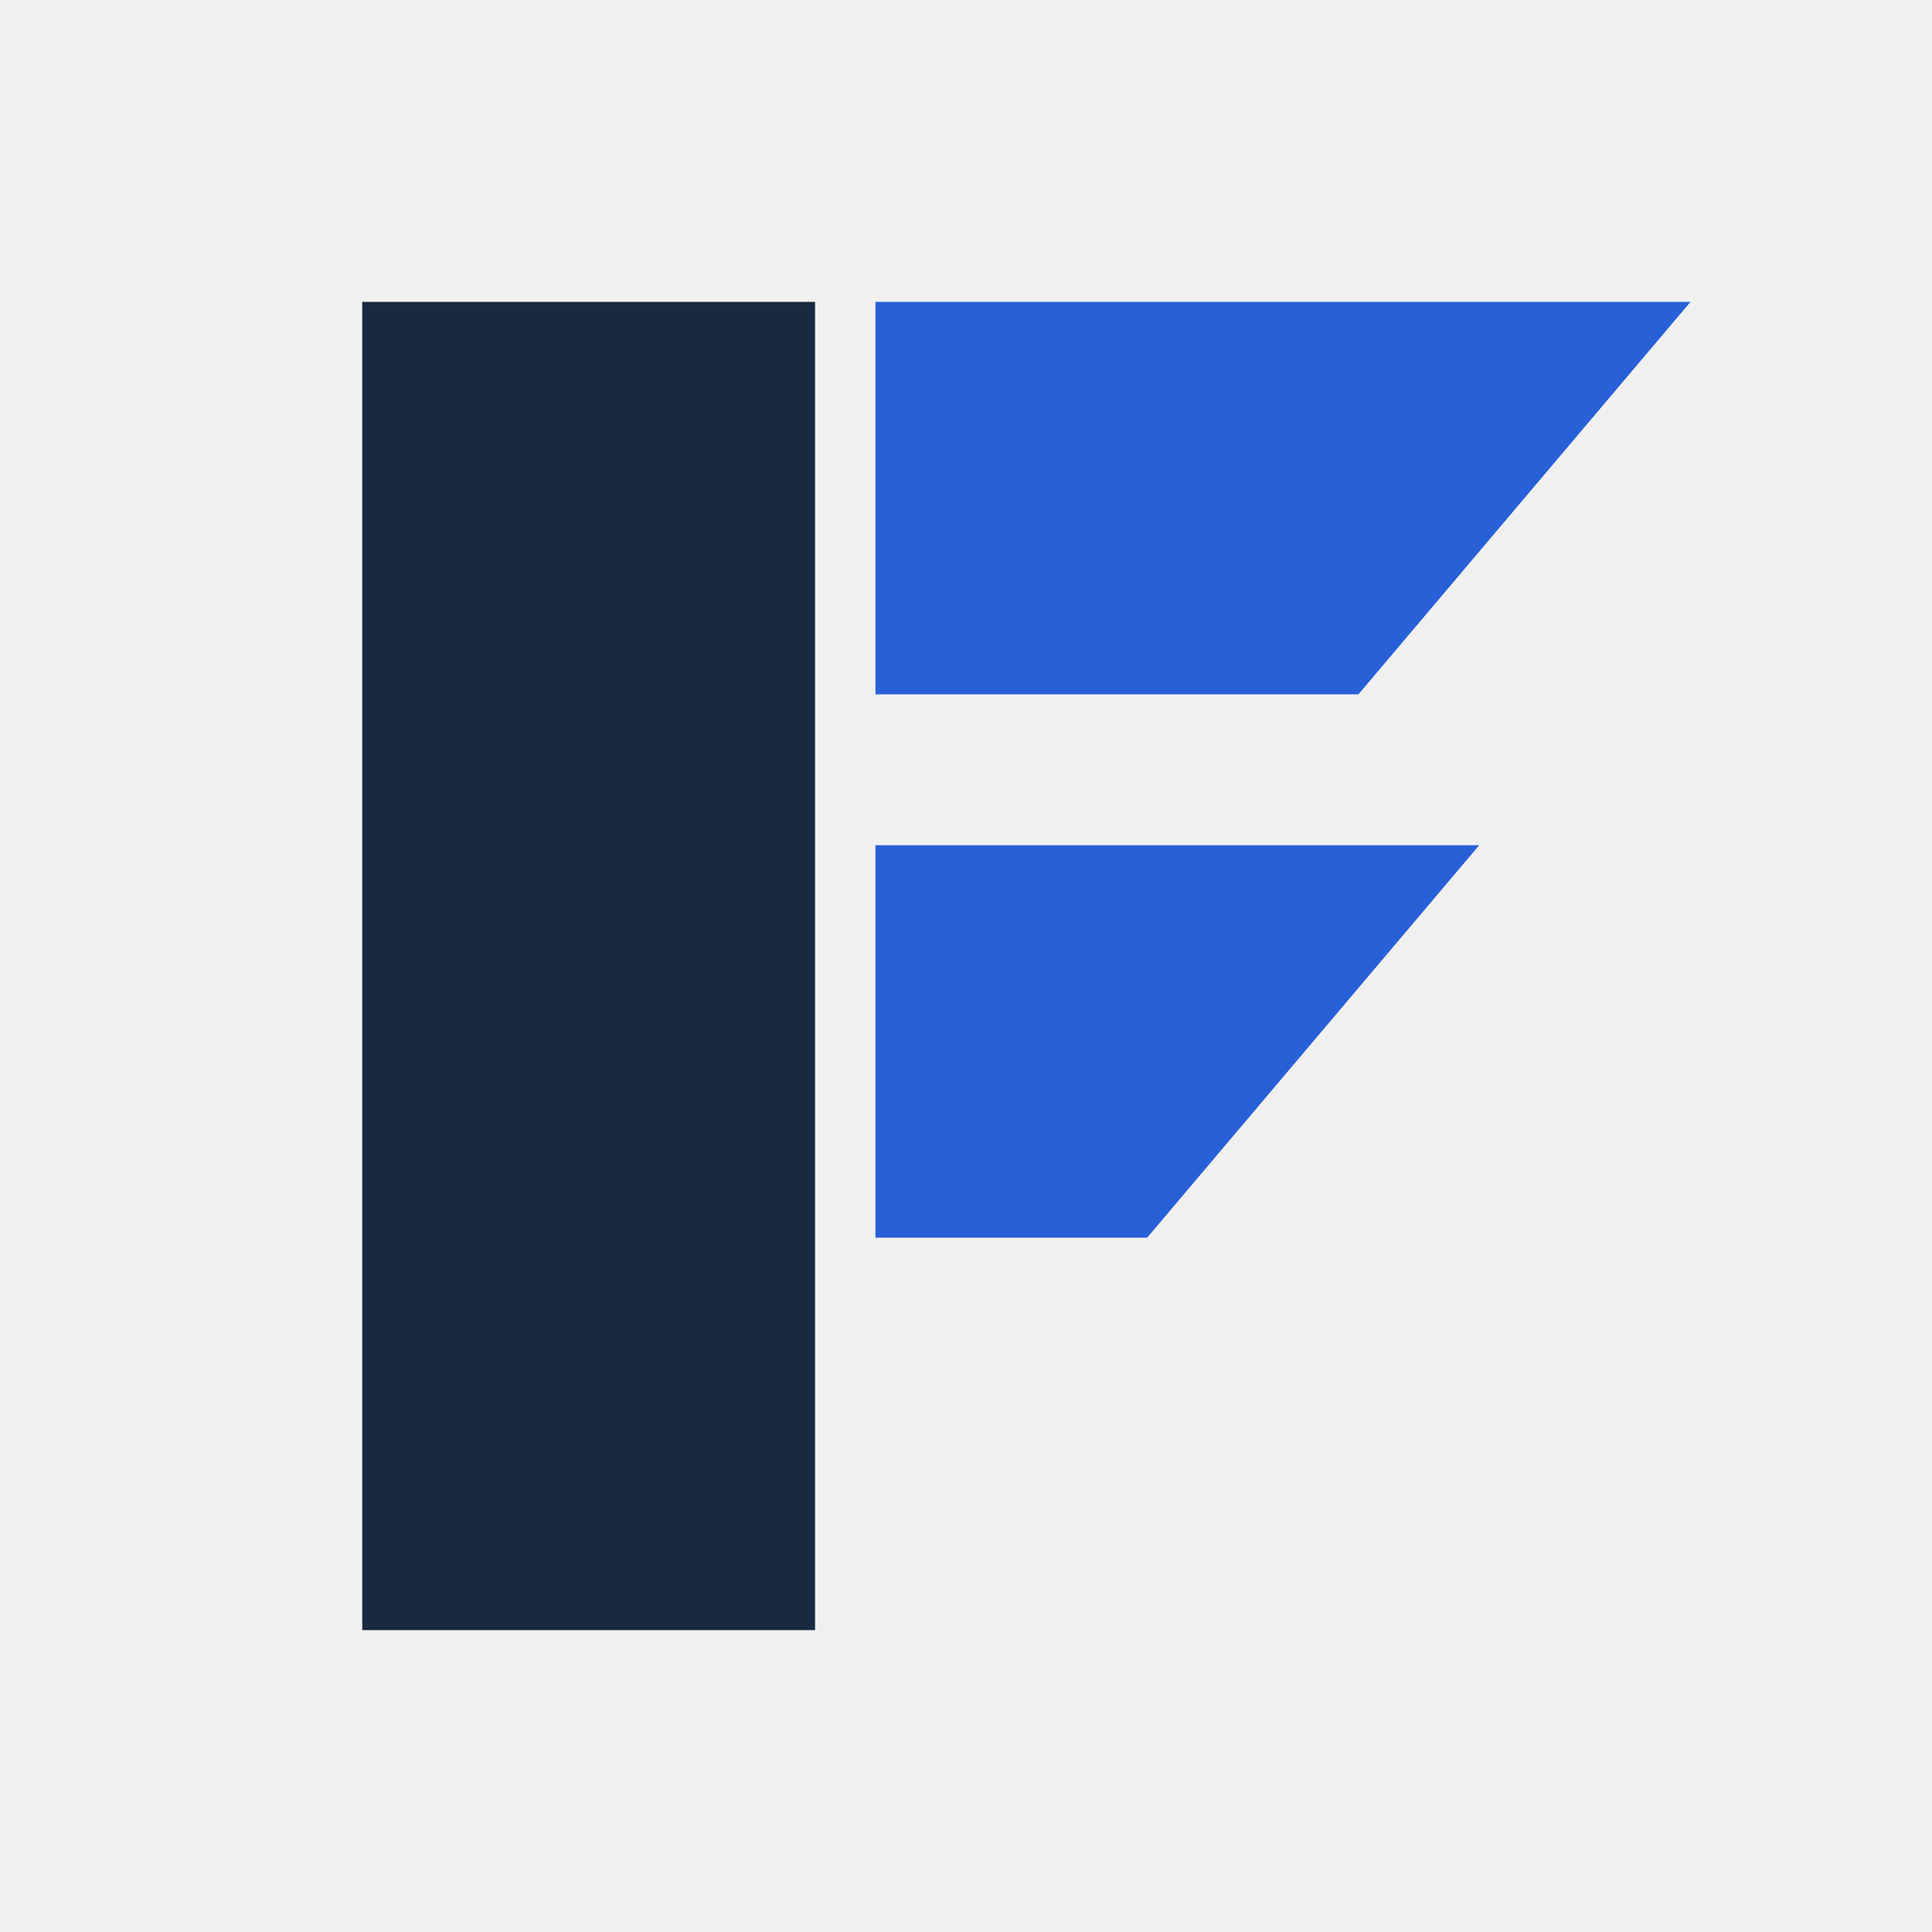
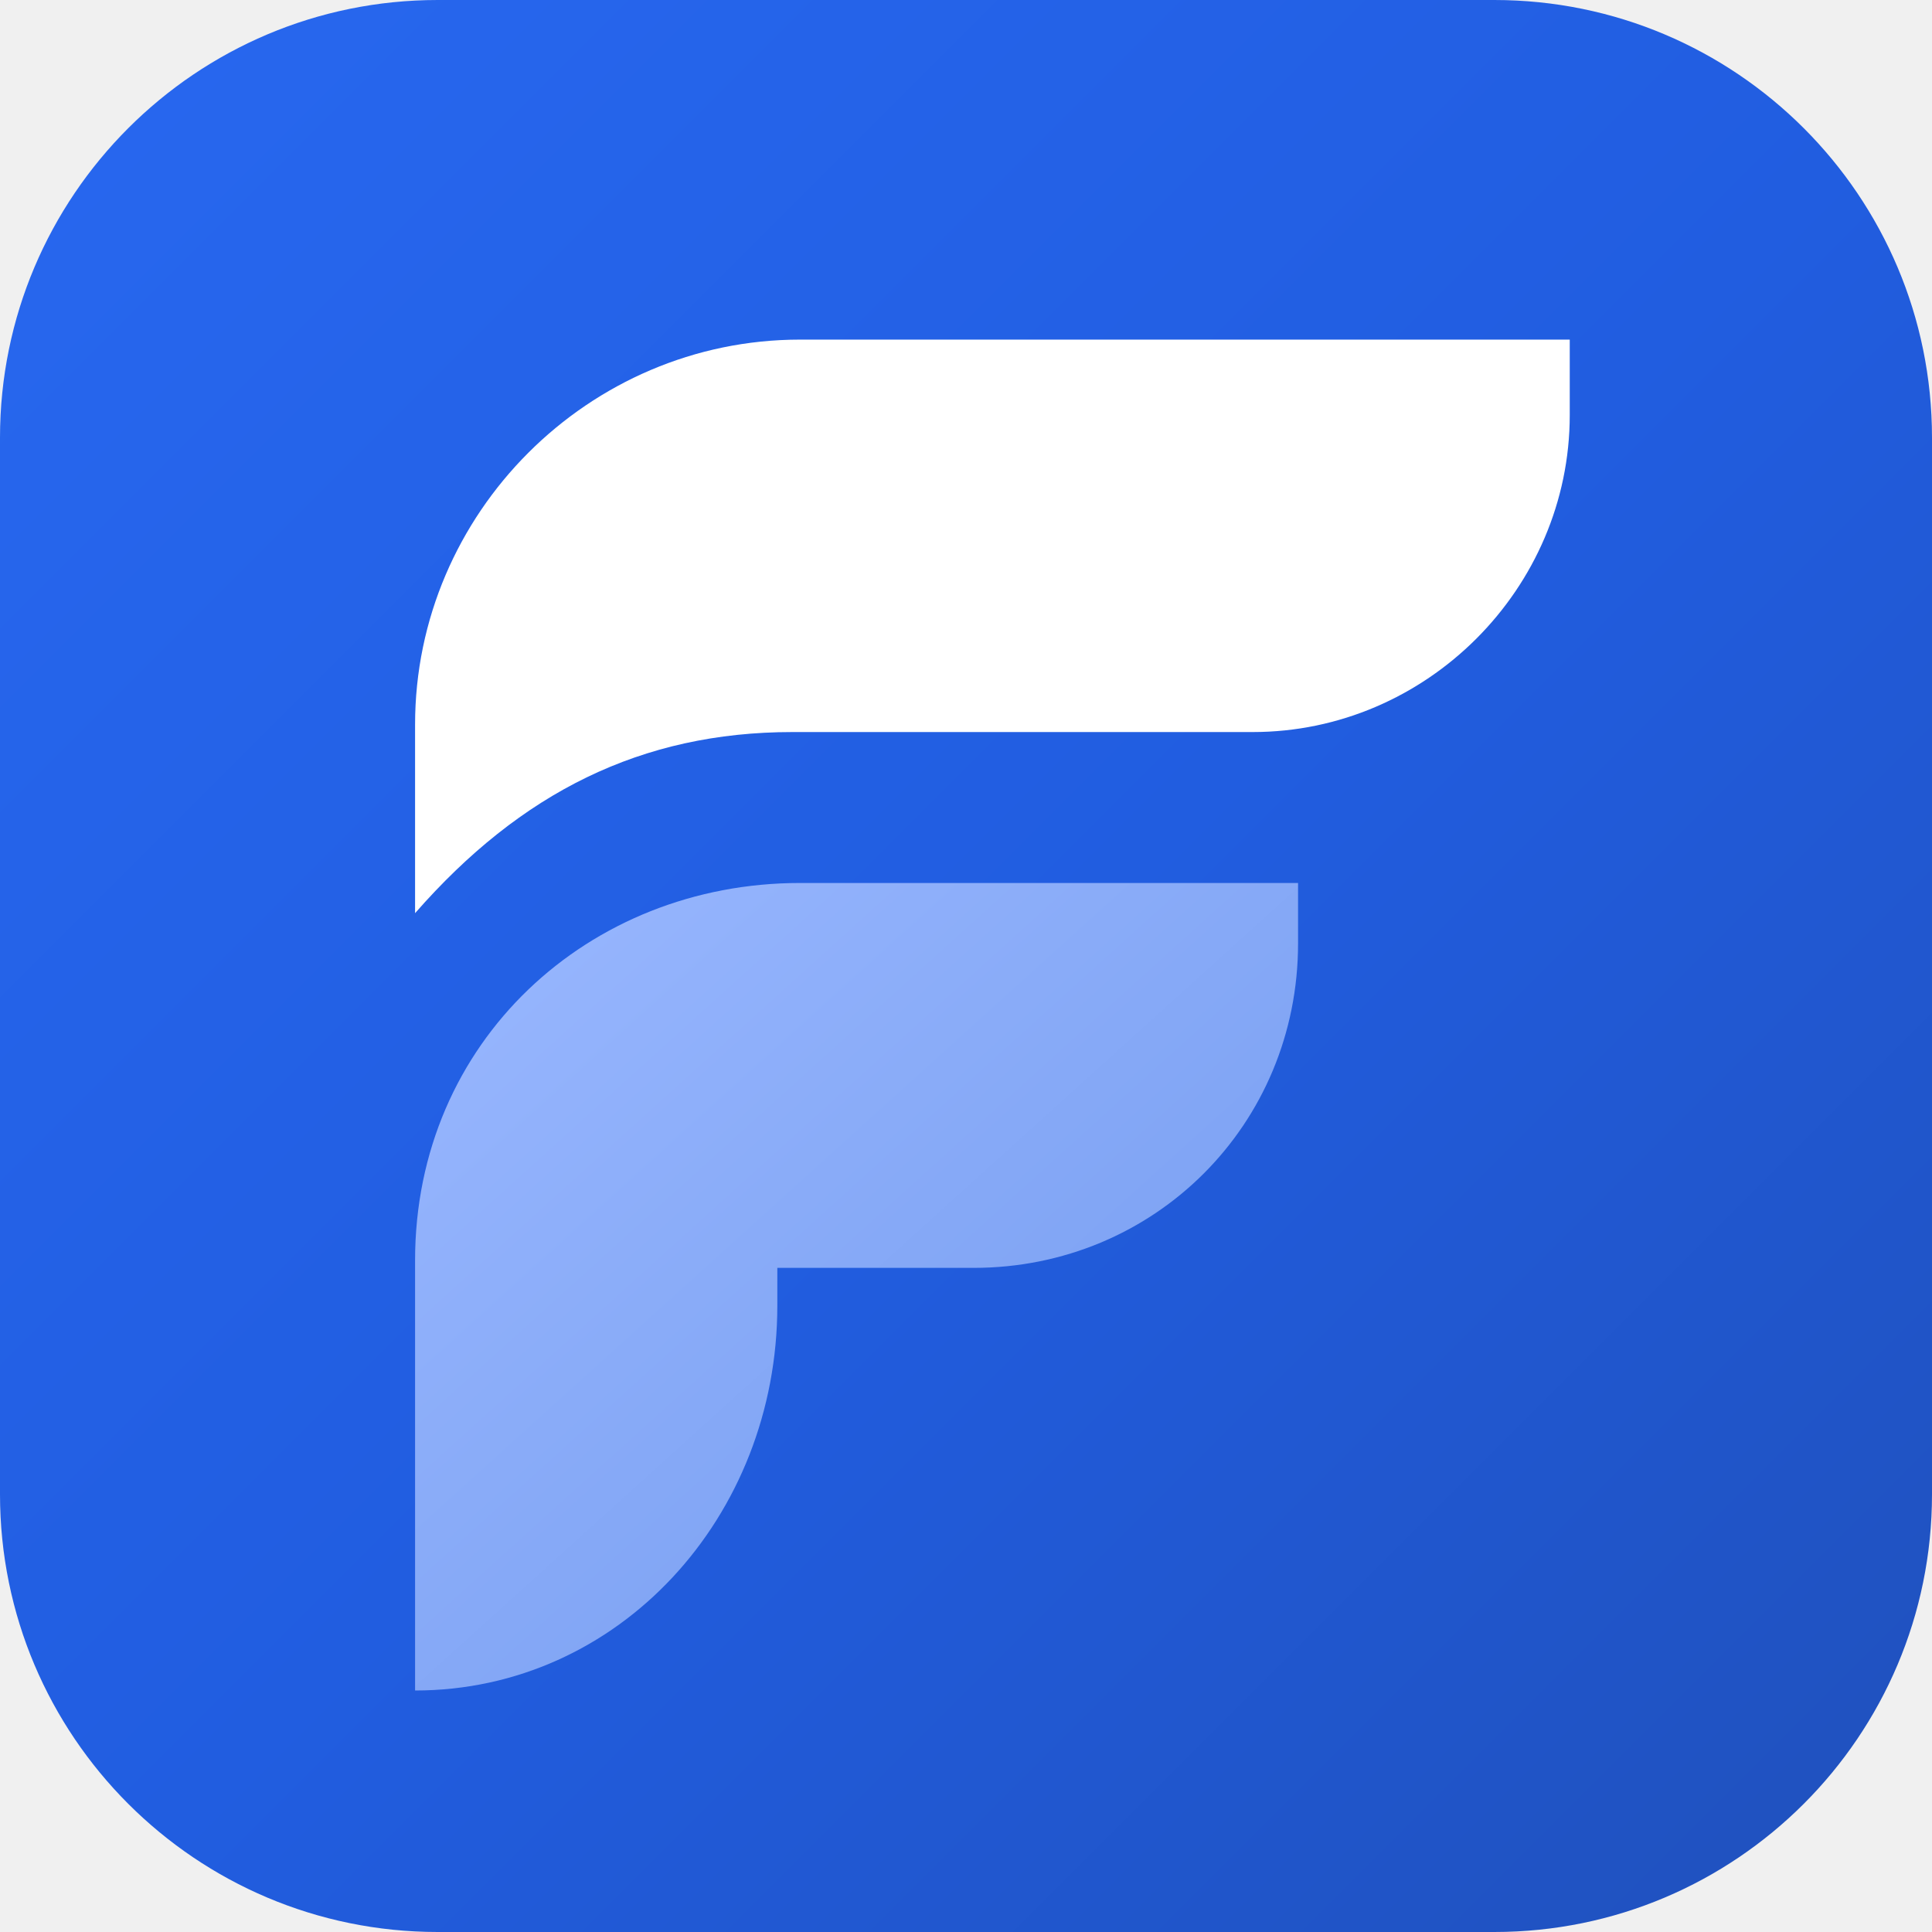
- <svg xmlns="http://www.w3.org/2000/svg" viewBox="0 0 64 64">
-   <path fill="#172A3F" d="M12 10h15v44H12z" />
-   <path fill="#2860D8" d="M29 10h27L45 23H29zM29 28h20L38 41h-9z" />
+ <svg xmlns="http://www.w3.org/2000/svg" viewBox="0 0 256 256" role="img" aria-labelledby="title">
+   <defs>
+     <linearGradient id="blue" x1="0" y1="0" x2="1" y2="1">
+       <stop stop-color="#2868F0" />
+       <stop offset=".52" stop-color="#215DE0" />
+       <stop offset="1" stop-color="#2050BB" />
+     </linearGradient>
+     <linearGradient id="light" x1="0" y1="0" x2="1" y2="1">
+       <stop stop-color="#9AB8FF" />
+       <stop offset="1" stop-color="#7199EE" />
+     </linearGradient>
+   </defs>
+   <rect width="256" height="256" rx="58" fill="url(#blue)" />
+   <path d="M55 121V96c0-28 23-51 51-51h102v10c0 23-19 42-42 42h-61c-20 0-36 8-50 24Z" fill="#FFFFFF" />
+   <path d="M55 224v-57c0-29 23-50 51-50h66v8c0 24-19 43-43 43h-26v5c0 28-21 51-48 51Z" fill="url(#light)" />
</svg>
